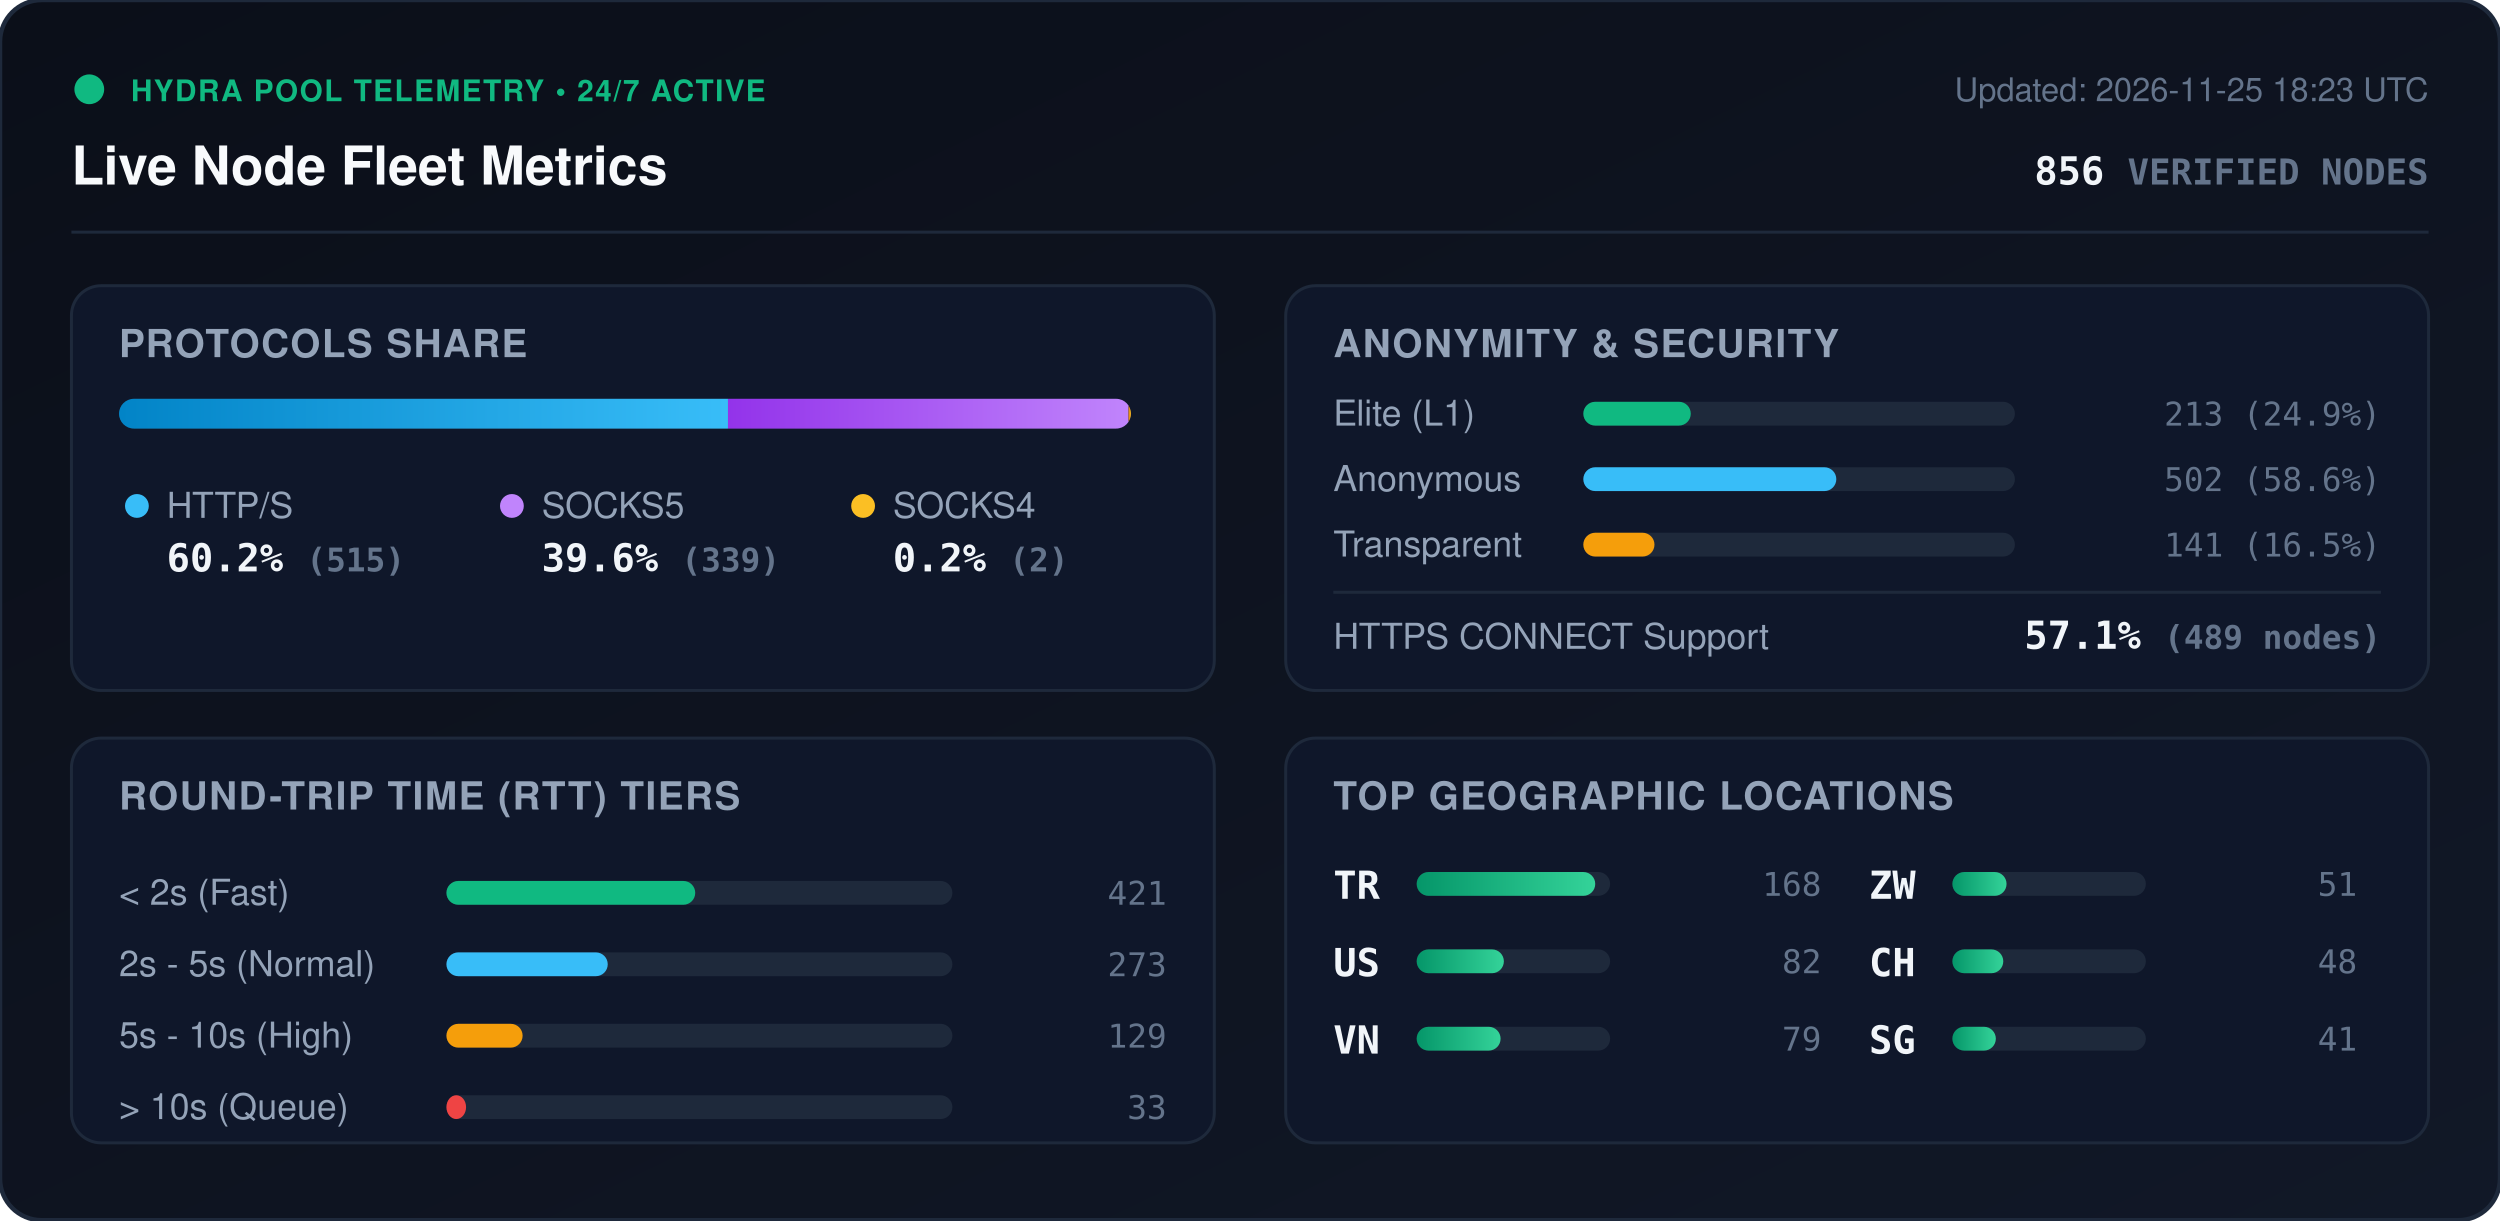
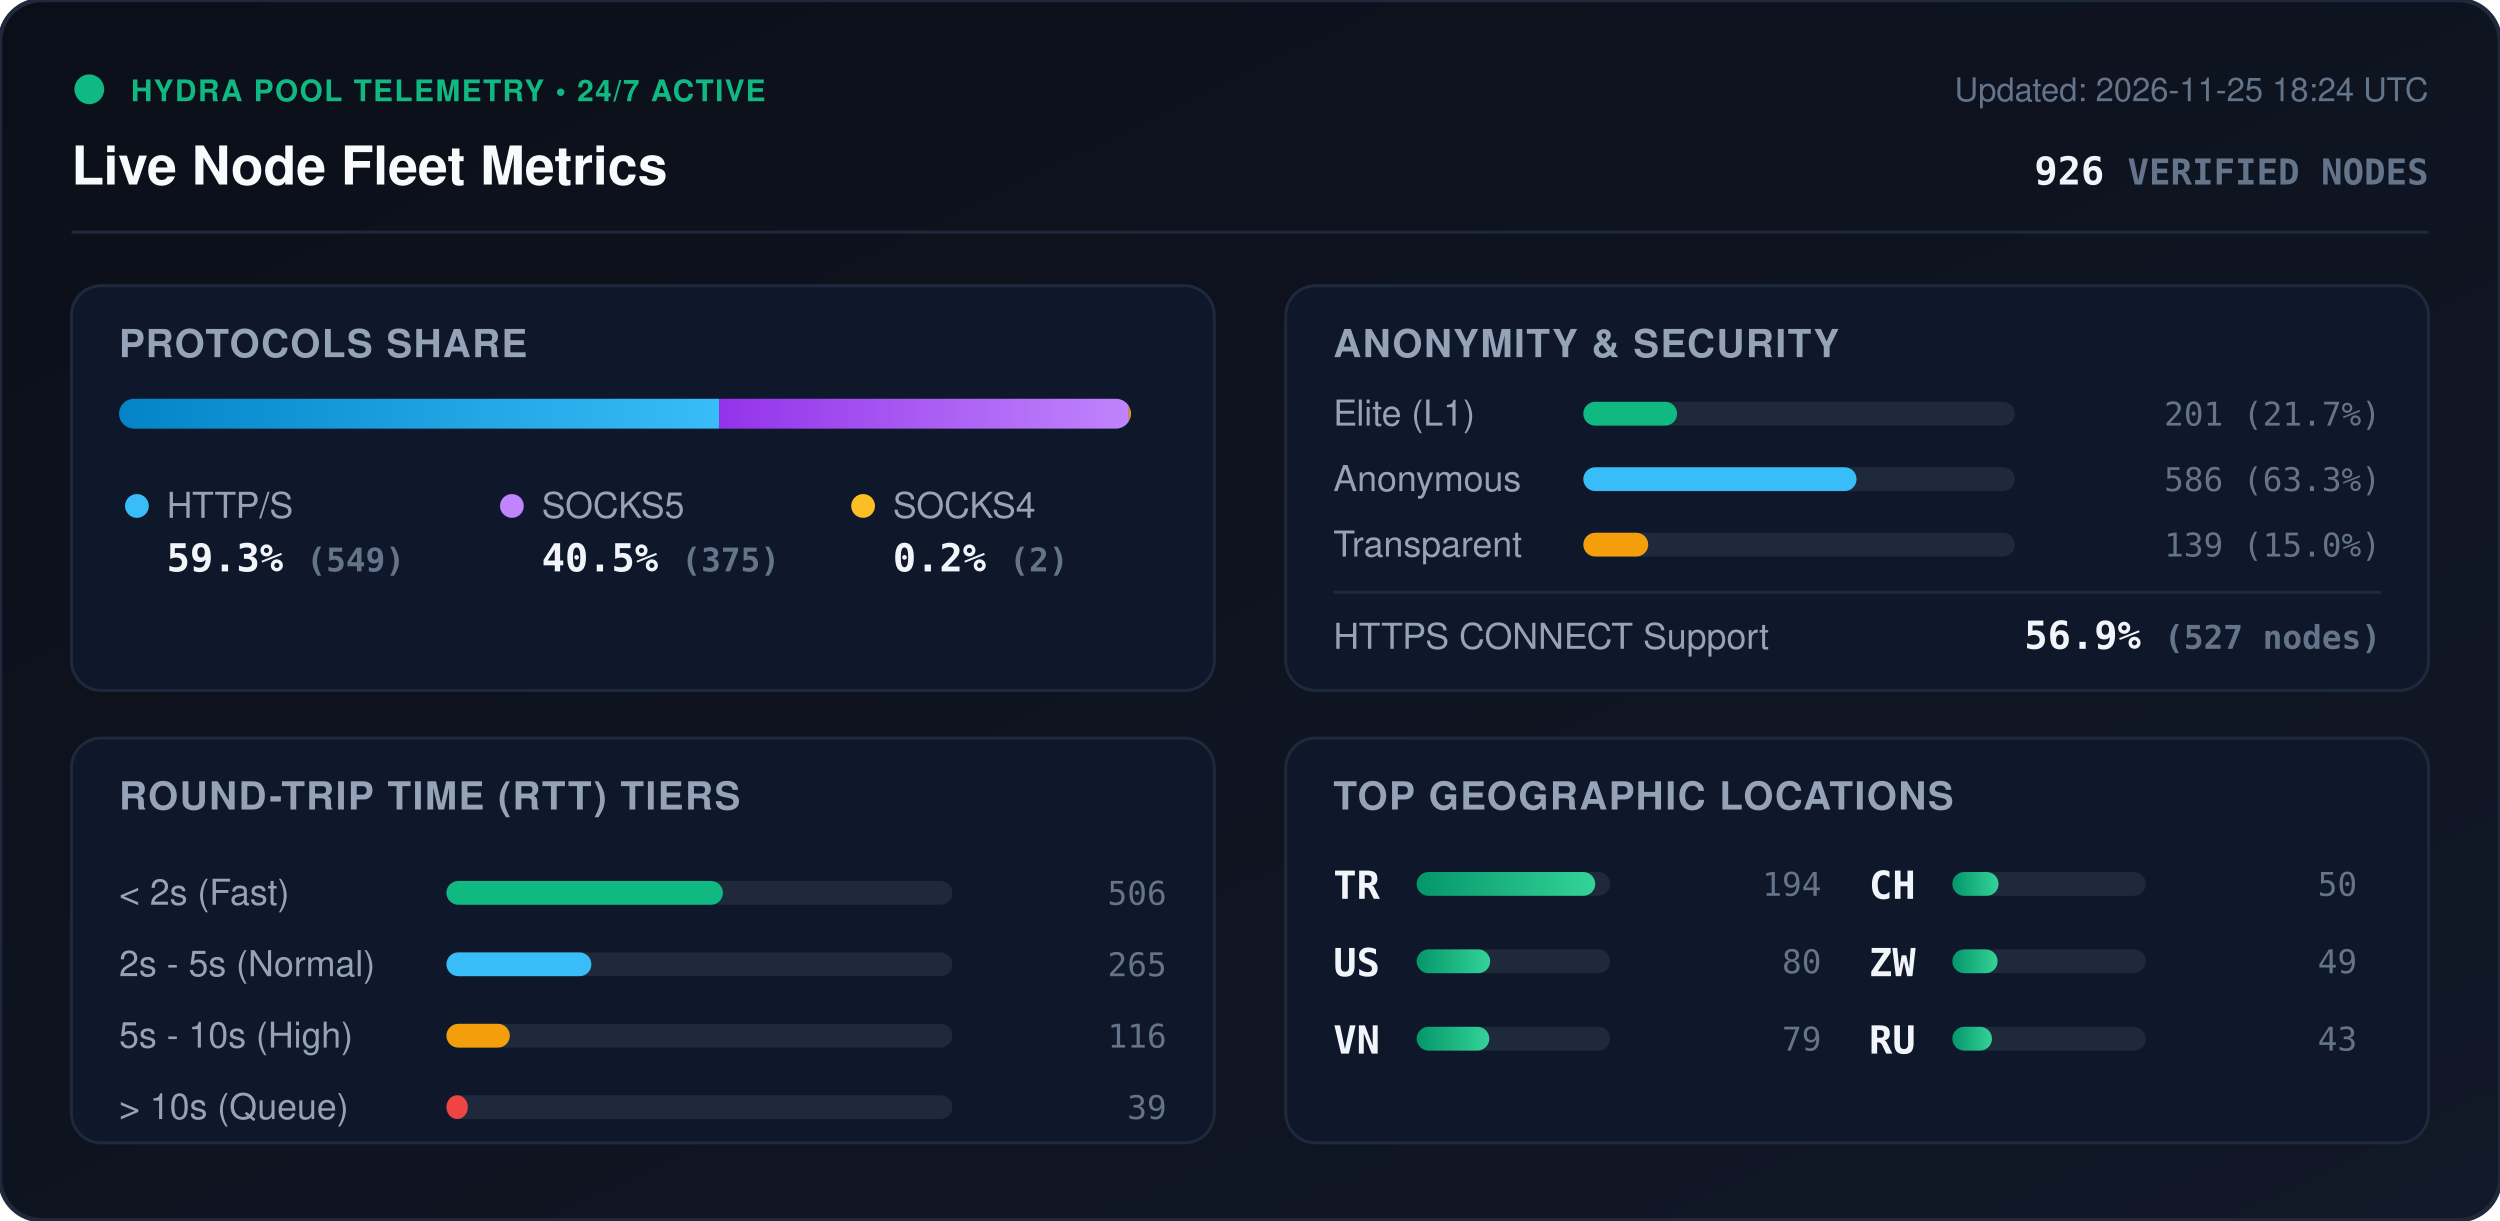
<svg xmlns="http://www.w3.org/2000/svg" viewBox="0 0 840 410" width="840" height="410" style="max-width: 100%; height: auto;">
  <defs>
    <linearGradient id="bg" x1="0%" y1="0%" x2="100%" y2="100%">
      <stop offset="0%" stop-color="#0b0f19" />
      <stop offset="100%" stop-color="#111827" />
    </linearGradient>
    <linearGradient id="bar-http" x1="0%" y1="0%" x2="100%" y2="0%">
      <stop offset="0%" stop-color="#0284c7" />
      <stop offset="100%" stop-color="#38bdf8" />
    </linearGradient>
    <linearGradient id="bar-socks5" x1="0%" y1="0%" x2="100%" y2="0%">
      <stop offset="0%" stop-color="#9333ea" />
      <stop offset="100%" stop-color="#c084fc" />
    </linearGradient>
    <linearGradient id="bar-socks4" x1="0%" y1="0%" x2="100%" y2="0%">
      <stop offset="0%" stop-color="#d97706" />
      <stop offset="100%" stop-color="#fbbf24" />
    </linearGradient>
    <linearGradient id="bar-green" x1="0%" y1="0%" x2="100%" y2="0%">
      <stop offset="0%" stop-color="#059669" />
      <stop offset="100%" stop-color="#34d399" />
    </linearGradient>
    <clipPath id="prog-track-clip">
      <rect width="340.0" height="10" rx="5" />
    </clipPath>
    <style>
      .title { font: 700 18px -apple-system, BlinkMacSystemFont, 'Segoe UI', Helvetica, Arial, sans-serif; fill: #f8fafc; }
      .sub { font: 500 11px -apple-system, BlinkMacSystemFont, 'Segoe UI', Helvetica, Arial, sans-serif; fill: #64748b; }
      .section-hdr { font: 600 13px -apple-system, BlinkMacSystemFont, 'Segoe UI', Helvetica, Arial, sans-serif; fill: #94a3b8; letter-spacing: 0.5px; }
      .metric-val { font: 700 13px -apple-system, BlinkMacSystemFont, 'Segoe UI', Helvetica, Arial, sans-serif; fill: #f1f5f9; }
      .metric-lbl { font: 500 12px -apple-system, BlinkMacSystemFont, 'Segoe UI', Helvetica, Arial, sans-serif; fill: #94a3b8; }
      .badge-txt { font: 700 10px -apple-system, BlinkMacSystemFont, 'Segoe UI', Helvetica, Arial, sans-serif; fill: #10b981; letter-spacing: 0.5px; }
      .mono { font-family: ui-monospace, SFMono-Regular, Menlo, Monaco, Consolas, monospace; }
      .pulse { animation: beacon 2s infinite ease-in-out; }
      @keyframes beacon { 0%, 100% { opacity: 1; } 50% { opacity: 0.35; } }
    </style>
  </defs>
  <rect width="840" height="410" rx="14" fill="url(#bg)" stroke="#1e293b" stroke-width="1.5" />
  <g transform="translate(24, 24)">
    <circle cx="6" cy="6" r="5" fill="#10b981" class="pulse" />
    <text x="20" y="10" class="badge-txt">HYDRA POOL TELEMETRY • 24/7 ACTIVE</text>
    <text x="0" y="38" class="title">Live Node Fleet Metrics</text>
-     <text x="792" y="10" text-anchor="end" class="sub">Updated: 2026-11-25 18:23 UTC</text>
-     <text x="792" y="38" text-anchor="end" class="metric-val mono" fill="#38bdf8">856 <tspan font-size="12" fill="#64748b">VERIFIED NODES</tspan>
+     <text x="792" y="10" text-anchor="end" class="sub">Updated: 2026-11-25 18:24 UTC</text>
+     <text x="792" y="38" text-anchor="end" class="metric-val mono" fill="#38bdf8">926 <tspan font-size="12" fill="#64748b">VERIFIED NODES</tspan>
    </text>
  </g>
  <line x1="24" y1="78" x2="816" y2="78" stroke="#1e293b" stroke-width="1" />
  <g transform="translate(24, 96)">
    <rect width="384" height="136" rx="10" fill="#0f172a" stroke="#1e293b" />
    <text x="16" y="24" class="section-hdr">PROTOCOLS SHARE</text>
    <g transform="translate(16, 38)">
      <rect width="340.0" height="10" rx="5" fill="#1e293b" />
      <g clip-path="url(#prog-track-clip)">
-         <rect x="0" width="204.6" height="10" fill="url(#bar-http)" />
-         <rect x="204.6" width="134.6" height="10" fill="url(#bar-socks5)" />
-         <rect x="339.2" width="0.8" height="10" fill="url(#bar-socks4)" />
+         <rect x="0" width="201.6" height="10" fill="url(#bar-http)" />
+         <rect x="201.6" width="137.7" height="10" fill="url(#bar-socks5)" />
+         <rect x="339.3" width="0.7" height="10" fill="url(#bar-socks4)" />
      </g>
    </g>
    <g transform="translate(16, 68)">
      <circle cx="6" cy="6" r="4" fill="#38bdf8" />
      <text x="16" y="10" class="metric-lbl">HTTP/S</text>
-       <text x="16" y="28" class="metric-val mono">60.2% <tspan font-size="11" fill="#64748b">(515)</tspan>
+       <text x="16" y="28" class="metric-val mono">59.3% <tspan font-size="11" fill="#64748b">(549)</tspan>
      </text>
      <circle cx="132" cy="6" r="4" fill="#c084fc" />
      <text x="142" y="10" class="metric-lbl">SOCKS5</text>
-       <text x="142" y="28" class="metric-val mono">39.6% <tspan font-size="11" fill="#64748b">(339)</tspan>
+       <text x="142" y="28" class="metric-val mono">40.5% <tspan font-size="11" fill="#64748b">(375)</tspan>
      </text>
      <circle cx="250" cy="6" r="4" fill="#fbbf24" />
      <text x="260" y="10" class="metric-lbl">SOCKS4</text>
      <text x="260" y="28" class="metric-val mono">0.2% <tspan font-size="11" fill="#64748b">(2)</tspan>
      </text>
    </g>
  </g>
  <g transform="translate(432, 96)">
    <rect width="384" height="136" rx="10" fill="#0f172a" stroke="#1e293b" />
    <text x="16" y="24" class="section-hdr">ANONYMITY &amp; SECURITY</text>
    <text x="16" y="47" class="metric-lbl">Elite (L1)</text>
    <rect x="100" y="39" width="145.0" height="8" rx="4" fill="#1e293b" />
-     <rect x="100" y="39" width="36.1" height="8" rx="4" fill="#10b981" />
-     <text x="368" y="47" text-anchor="end" class="mono sub" fill="#e2e8f0">213 (24.9%)</text>
+     <rect x="100" y="39" width="31.5" height="8" rx="4" fill="#10b981" />
+     <text x="368" y="47" text-anchor="end" class="mono sub" fill="#e2e8f0">201 (21.7%)</text>
    <text x="16" y="69" class="metric-lbl">Anonymous</text>
    <rect x="100" y="61" width="145.0" height="8" rx="4" fill="#1e293b" />
-     <rect x="100" y="61" width="85.0" height="8" rx="4" fill="#38bdf8" />
-     <text x="368" y="69" text-anchor="end" class="mono sub" fill="#e2e8f0">502 (58.6%)</text>
+     <rect x="100" y="61" width="91.8" height="8" rx="4" fill="#38bdf8" />
+     <text x="368" y="69" text-anchor="end" class="mono sub" fill="#e2e8f0">586 (63.3%)</text>
    <text x="16" y="91" class="metric-lbl">Transparent</text>
    <rect x="100" y="83" width="145.0" height="8" rx="4" fill="#1e293b" />
-     <rect x="100" y="83" width="23.9" height="8" rx="4" fill="#f59e0b" />
-     <text x="368" y="91" text-anchor="end" class="mono sub" fill="#e2e8f0">141 (16.5%)</text>
+     <rect x="100" y="83" width="21.8" height="8" rx="4" fill="#f59e0b" />
+     <text x="368" y="91" text-anchor="end" class="mono sub" fill="#e2e8f0">139 (15.0%)</text>
    <line x1="16" y1="103" x2="368" y2="103" stroke="#1e293b" stroke-width="1" />
    <text x="16" y="122" class="metric-lbl">HTTPS CONNECT Support</text>
-     <text x="368" y="122" text-anchor="end" class="metric-val mono" fill="#34d399">57.1% <tspan font-size="11" fill="#64748b">(489 nodes)</tspan>
+     <text x="368" y="122" text-anchor="end" class="metric-val mono" fill="#34d399">56.9% <tspan font-size="11" fill="#64748b">(527 nodes)</tspan>
    </text>
  </g>
  <g transform="translate(24, 248)">
    <rect width="384" height="136" rx="10" fill="#0f172a" stroke="#1e293b" />
    <text x="16" y="24" class="section-hdr">ROUND-TRIP TIME (RTT) TIERS</text>
    <g transform="translate(16, 42)">
      <text x="0" y="14" class="metric-lbl">&lt; 2s (Fast)</text>
      <rect x="110" y="6" width="170" height="8" rx="4" fill="#1e293b" />
-       <rect x="110" y="6" width="83.6" height="8" rx="4" fill="#10b981" />
-       <text x="352" y="14" text-anchor="end" class="mono sub">421</text>
+       <rect x="110" y="6" width="92.9" height="8" rx="4" fill="#10b981" />
+       <text x="352" y="14" text-anchor="end" class="mono sub">506</text>
      <text x="0" y="38" class="metric-lbl">2s - 5s (Normal)</text>
      <rect x="110" y="30" width="170" height="8" rx="4" fill="#1e293b" />
-       <rect x="110" y="30" width="54.2" height="8" rx="4" fill="#38bdf8" />
-       <text x="352" y="38" text-anchor="end" class="mono sub">273</text>
+       <rect x="110" y="30" width="48.7" height="8" rx="4" fill="#38bdf8" />
+       <text x="352" y="38" text-anchor="end" class="mono sub">265</text>
      <text x="0" y="62" class="metric-lbl">5s - 10s (High)</text>
      <rect x="110" y="54" width="170" height="8" rx="4" fill="#1e293b" />
-       <rect x="110" y="54" width="25.6" height="8" rx="4" fill="#f59e0b" />
-       <text x="352" y="62" text-anchor="end" class="mono sub">129</text>
+       <rect x="110" y="54" width="21.3" height="8" rx="4" fill="#f59e0b" />
+       <text x="352" y="62" text-anchor="end" class="mono sub">116</text>
      <text x="0" y="86" class="metric-lbl">&gt; 10s (Queue)</text>
      <rect x="110" y="78" width="170" height="8" rx="4" fill="#1e293b" />
-       <rect x="110" y="78" width="6.6" height="8" rx="4" fill="#ef4444" />
-       <text x="352" y="86" text-anchor="end" class="mono sub">33</text>
+       <rect x="110" y="78" width="7.2" height="8" rx="4" fill="#ef4444" />
+       <text x="352" y="86" text-anchor="end" class="mono sub">39</text>
    </g>
  </g>
  <g transform="translate(432, 248)">
    <rect width="384" height="136" rx="10" fill="#0f172a" stroke="#1e293b" />
    <text x="16" y="24" class="section-hdr">TOP GEOGRAPHIC LOCATIONS</text>
    <g transform="translate(16, 42)">
      <g transform="translate(0, 0)">
        <text x="0" y="12" class="mono metric-val" font-size="12">TR</text>
        <rect x="28" y="3" width="65" height="8" rx="4" fill="#1e293b" />
        <rect x="28" y="3" width="60.0" height="8" rx="4" fill="url(#bar-green)" />
-         <text x="164" y="11" text-anchor="end" class="mono sub">168</text>
+         <text x="164" y="11" text-anchor="end" class="mono sub">194</text>
      </g>
      <g transform="translate(0, 26)">
        <text x="0" y="12" class="mono metric-val" font-size="12">US</text>
        <rect x="28" y="3" width="65" height="8" rx="4" fill="#1e293b" />
-         <rect x="28" y="3" width="29.3" height="8" rx="4" fill="url(#bar-green)" />
-         <text x="164" y="11" text-anchor="end" class="mono sub">82</text>
+         <rect x="28" y="3" width="24.7" height="8" rx="4" fill="url(#bar-green)" />
+         <text x="164" y="11" text-anchor="end" class="mono sub">80</text>
      </g>
      <g transform="translate(0, 52)">
        <text x="0" y="12" class="mono metric-val" font-size="12">VN</text>
        <rect x="28" y="3" width="65" height="8" rx="4" fill="#1e293b" />
-         <rect x="28" y="3" width="28.2" height="8" rx="4" fill="url(#bar-green)" />
+         <rect x="28" y="3" width="24.4" height="8" rx="4" fill="url(#bar-green)" />
        <text x="164" y="11" text-anchor="end" class="mono sub">79</text>
      </g>
      <g transform="translate(180, 0)">
+         <text x="0" y="12" class="mono metric-val" font-size="12">CH</text>
+         <rect x="28" y="3" width="65" height="8" rx="4" fill="#1e293b" />
+         <rect x="28" y="3" width="15.5" height="8" rx="4" fill="url(#bar-green)" />
+         <text x="164" y="11" text-anchor="end" class="mono sub">50</text>
+       </g>
+       <g transform="translate(180, 26)">
        <text x="0" y="12" class="mono metric-val" font-size="12">ZW</text>
        <rect x="28" y="3" width="65" height="8" rx="4" fill="#1e293b" />
-         <rect x="28" y="3" width="18.2" height="8" rx="4" fill="url(#bar-green)" />
-         <text x="164" y="11" text-anchor="end" class="mono sub">51</text>
-       </g>
-       <g transform="translate(180, 26)">
-         <text x="0" y="12" class="mono metric-val" font-size="12">CH</text>
-         <rect x="28" y="3" width="65" height="8" rx="4" fill="#1e293b" />
-         <rect x="28" y="3" width="17.1" height="8" rx="4" fill="url(#bar-green)" />
-         <text x="164" y="11" text-anchor="end" class="mono sub">48</text>
+         <rect x="28" y="3" width="15.2" height="8" rx="4" fill="url(#bar-green)" />
+         <text x="164" y="11" text-anchor="end" class="mono sub">49</text>
      </g>
      <g transform="translate(180, 52)">
-         <text x="0" y="12" class="mono metric-val" font-size="12">SG</text>
+         <text x="0" y="12" class="mono metric-val" font-size="12">RU</text>
        <rect x="28" y="3" width="65" height="8" rx="4" fill="#1e293b" />
-         <rect x="28" y="3" width="14.6" height="8" rx="4" fill="url(#bar-green)" />
-         <text x="164" y="11" text-anchor="end" class="mono sub">41</text>
+         <rect x="28" y="3" width="13.3" height="8" rx="4" fill="url(#bar-green)" />
+         <text x="164" y="11" text-anchor="end" class="mono sub">43</text>
      </g>
    </g>
  </g>
</svg>
